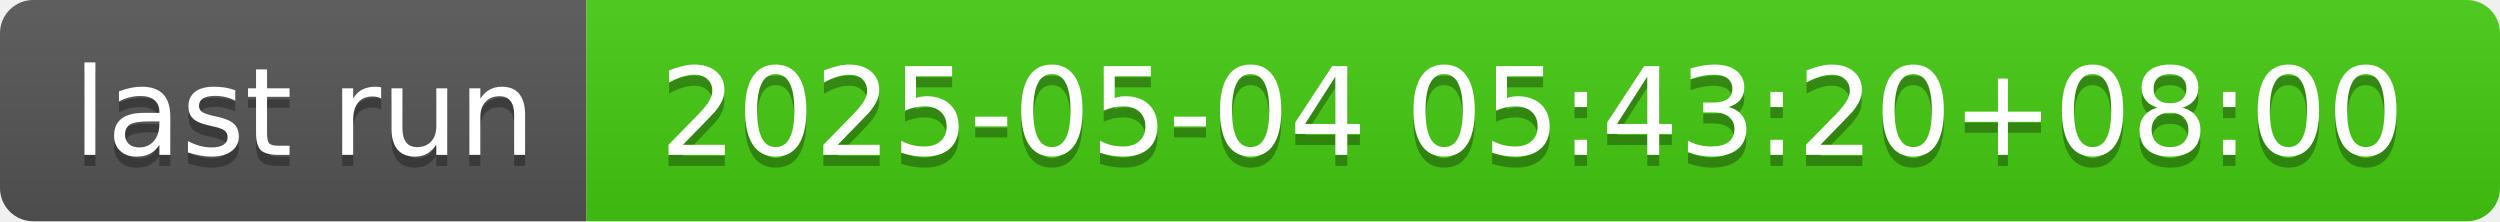
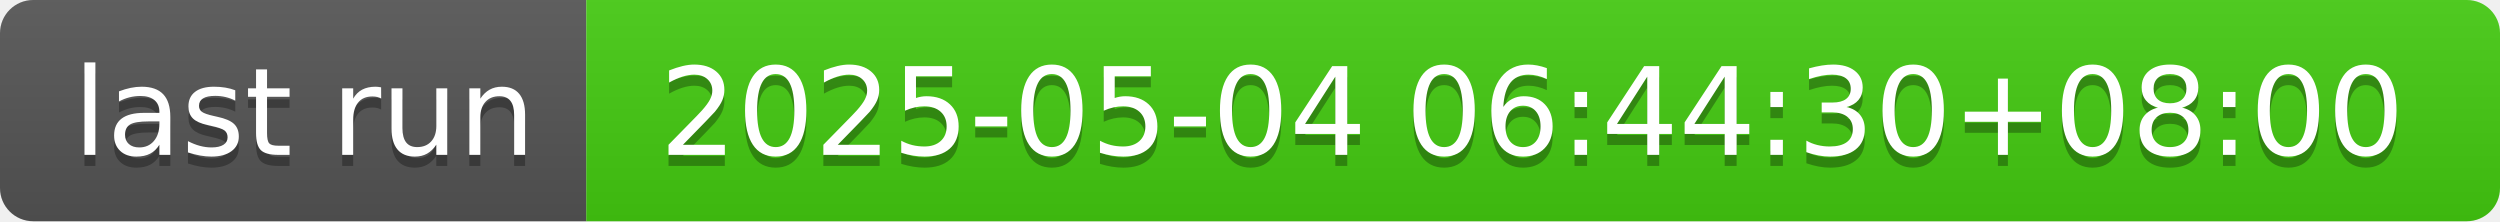
- <svg xmlns="http://www.w3.org/2000/svg" width="226" height="20" role="img" aria-label="last run: 2025-05-04 05:43:20+08:00">
+ <svg xmlns="http://www.w3.org/2000/svg" width="226" height="20" role="img" aria-label="last run: 2025-05-04 06:44:30+08:00">
  <linearGradient id="s" x2="0" y2="100%">
    <stop offset="0" stop-color="#bbb" stop-opacity=".1" />
    <stop offset="1" stop-opacity=".1" />
  </linearGradient>
  <clipPath id="r">
    <rect width="226" height="20" rx="3" fill="#fff" />
  </clipPath>
  <g clip-path="url(#r)">
    <rect width="53" height="20" fill="#555" />
    <rect x="53" width="173" height="20" fill="#4c1" />
    <rect width="226" height="20" fill="url(#s)" />
  </g>
  <g fill="#fff" text-anchor="middle" font-family="Verdana,Geneva,DejaVu Sans,sans-serif" text-rendering="geometricPrecision" font-size="110">
    <text aria-hidden="true" x="275" y="150" fill="#010101" fill-opacity=".3" transform="scale(.1)" textLength="430">last run</text>
    <text x="275" y="140" transform="scale(.1)" fill="#fff" textLength="430">last run</text>
-     <text aria-hidden="true" x="1385" y="150" fill="#010101" fill-opacity=".3" transform="scale(.1)" textLength="1630">2025-05-04 05:43:20+08:00</text>
-     <text x="1385" y="140" transform="scale(.1)" fill="#fff" textLength="1630">2025-05-04 05:43:20+08:00</text>
+     <text aria-hidden="true" x="1385" y="150" fill="#010101" fill-opacity=".3" transform="scale(.1)" textLength="1630">2025-05-04 06:44:30+08:00</text>
+     <text x="1385" y="140" transform="scale(.1)" fill="#fff" textLength="1630">2025-05-04 06:44:30+08:00</text>
  </g>
</svg>
